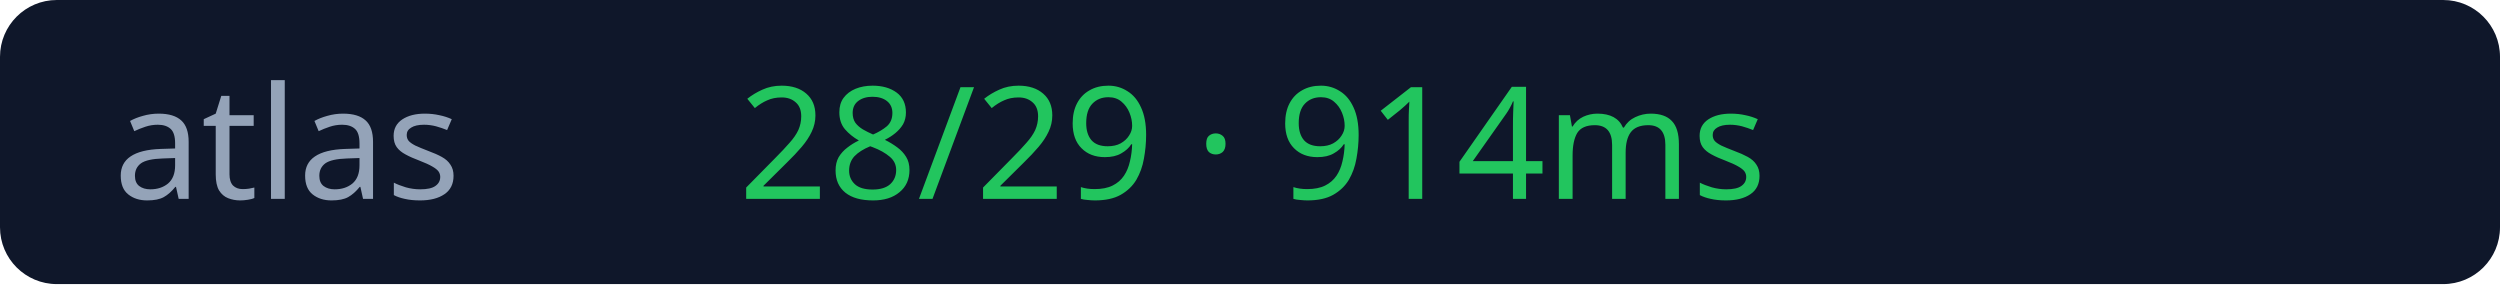
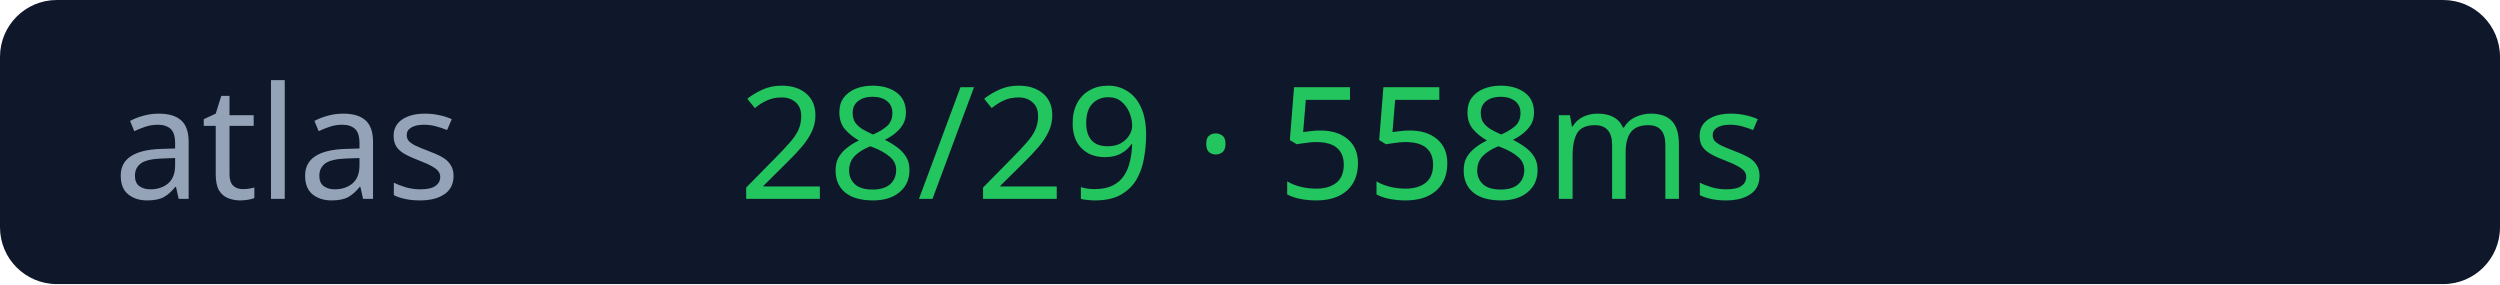
<svg xmlns="http://www.w3.org/2000/svg" width="176" height="20">
  <rect width="176" height="20" rx="4" fill="#0f172a" />
  <text x="8" y="14" fill="#94a3b8" font-size="11" font-family="Verdana">atlas</text>
-   <text x="52" y="14" fill="#22c55e" font-size="11" font-family="Verdana">28/29 · 914ms</text>
+   <text x="52" y="14" fill="#22c55e" font-size="11" font-family="Verdana">28/29 · 558ms</text>
</svg>
